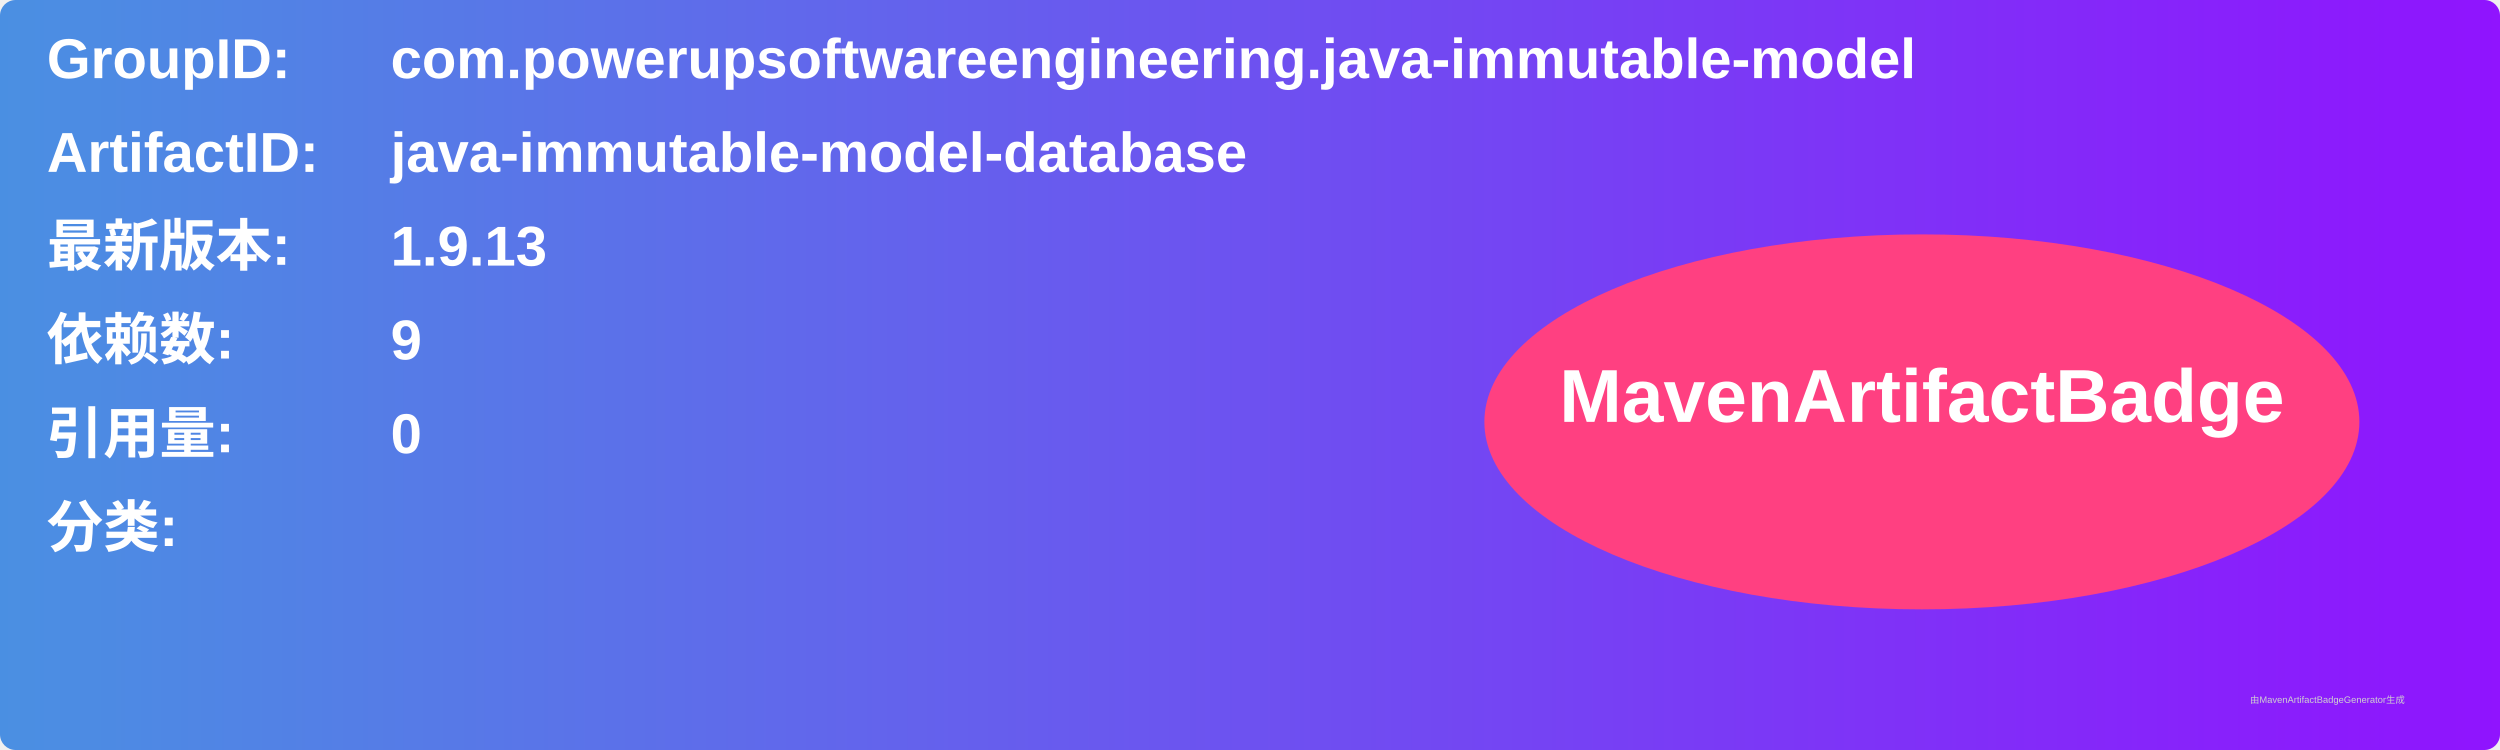
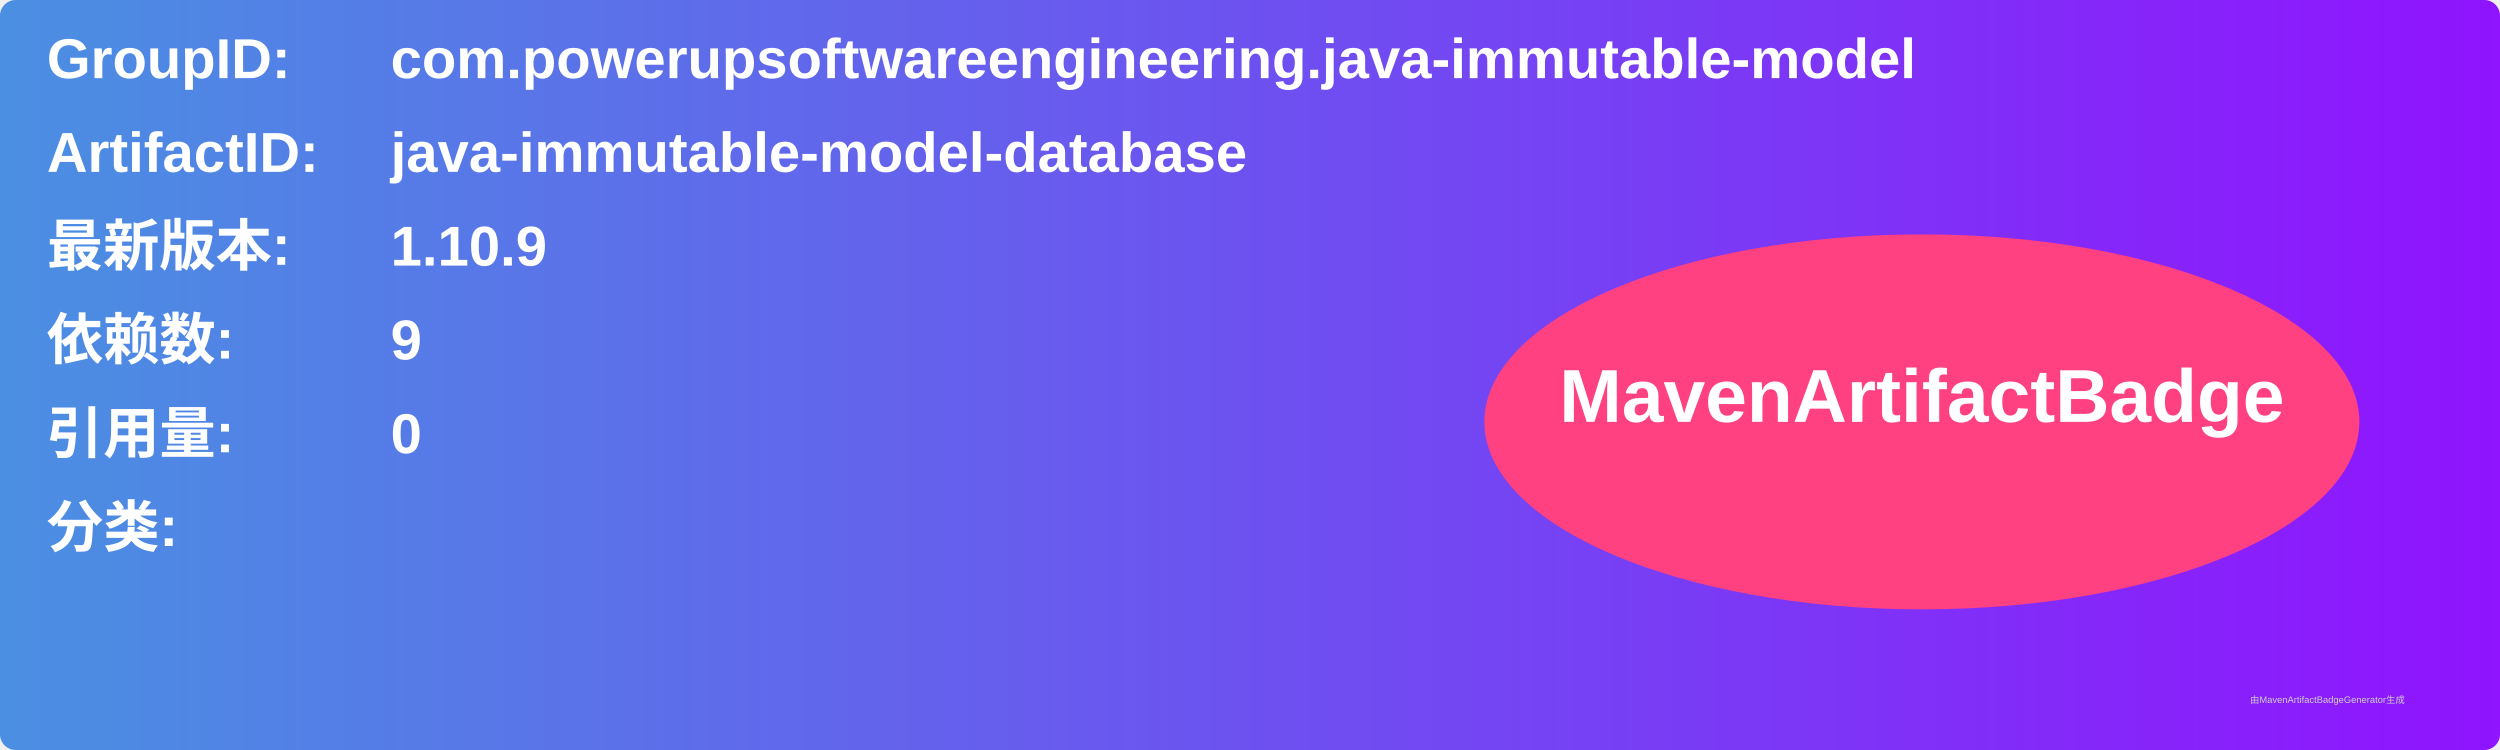
<svg xmlns="http://www.w3.org/2000/svg" width="800" height="240" viewBox="0 0 800 240">
  <linearGradient id="grad" x1="0%" y1="0%" x2="100%" y2="0%">
    <stop offset="0%" stop-color="#4a90e2" />
    <stop offset="100%" stop-color="#9013fe" />
  </linearGradient>
  <rect width="100%" height="100%" rx="5" ry="5" fill="url(#grad)" />
  <g transform="translate(15, 15)">
    <text x="0" y="10" font-family="Arial" font-size="18" fill="white" font-weight="bold" width="260">GroupID:</text>
    <text x="110" y="10" font-family="Arial" font-size="18" fill="white" font-weight="bold" width="460">com.powerupsoftwareengineering.java-immutable-model</text>
    <text x="0" y="40" font-family="Arial" font-size="18" fill="white" font-weight="bold" width="260">ArtifactID:</text>
    <text x="110" y="40" font-family="Arial" font-size="18" fill="white" font-weight="bold" width="460">java-immutable-model-database</text>
    <text x="0" y="70" font-family="Arial" font-size="18" fill="white" font-weight="bold">最新版本:</text>
    <text x="110" y="70" font-family="Arial" font-size="18" fill="white" font-weight="bold">
-       <tspan font-weight="bold">1.9.13</tspan>
+       <tspan font-weight="bold">1.10.9</tspan>
    </text>
    <text x="0" y="100" font-family="Arial" font-size="18" fill="white" font-weight="bold">依赖数: </text>
    <text x="110" y="100" font-family="Arial" font-size="18" fill="white">
      <tspan font-weight="bold">9</tspan>
    </text>
    <text x="0" y="130" font-family="Arial" font-size="18" fill="white" font-weight="bold">引用量: </text>
    <text x="110" y="130" font-family="Arial" font-size="18" fill="white">
      <tspan font-weight="bold">0</tspan>
    </text>
    <text x="0" y="160" font-family="Arial" font-size="18" fill="white" font-weight="bold">分类:</text>
    <text x="10" y="190" font-family="Arial" font-size="10" fill="white">
      <tspan font-weight="bold" />
    </text>
    <ellipse cx="600" cy="120" rx="140" ry="60" fill="#ff4081" />
    <text x="600" y="120" text-anchor="middle" font-family="Arial" font-size="24" fill="white" font-weight="bold">MavenArtifactBadge</text>
  </g>
  <text x="720" y="225" font-family="Arial" font-size="3" fill="#d0d0d0">由MavenArtifactBadgeGenerator生成</text>
</svg>
